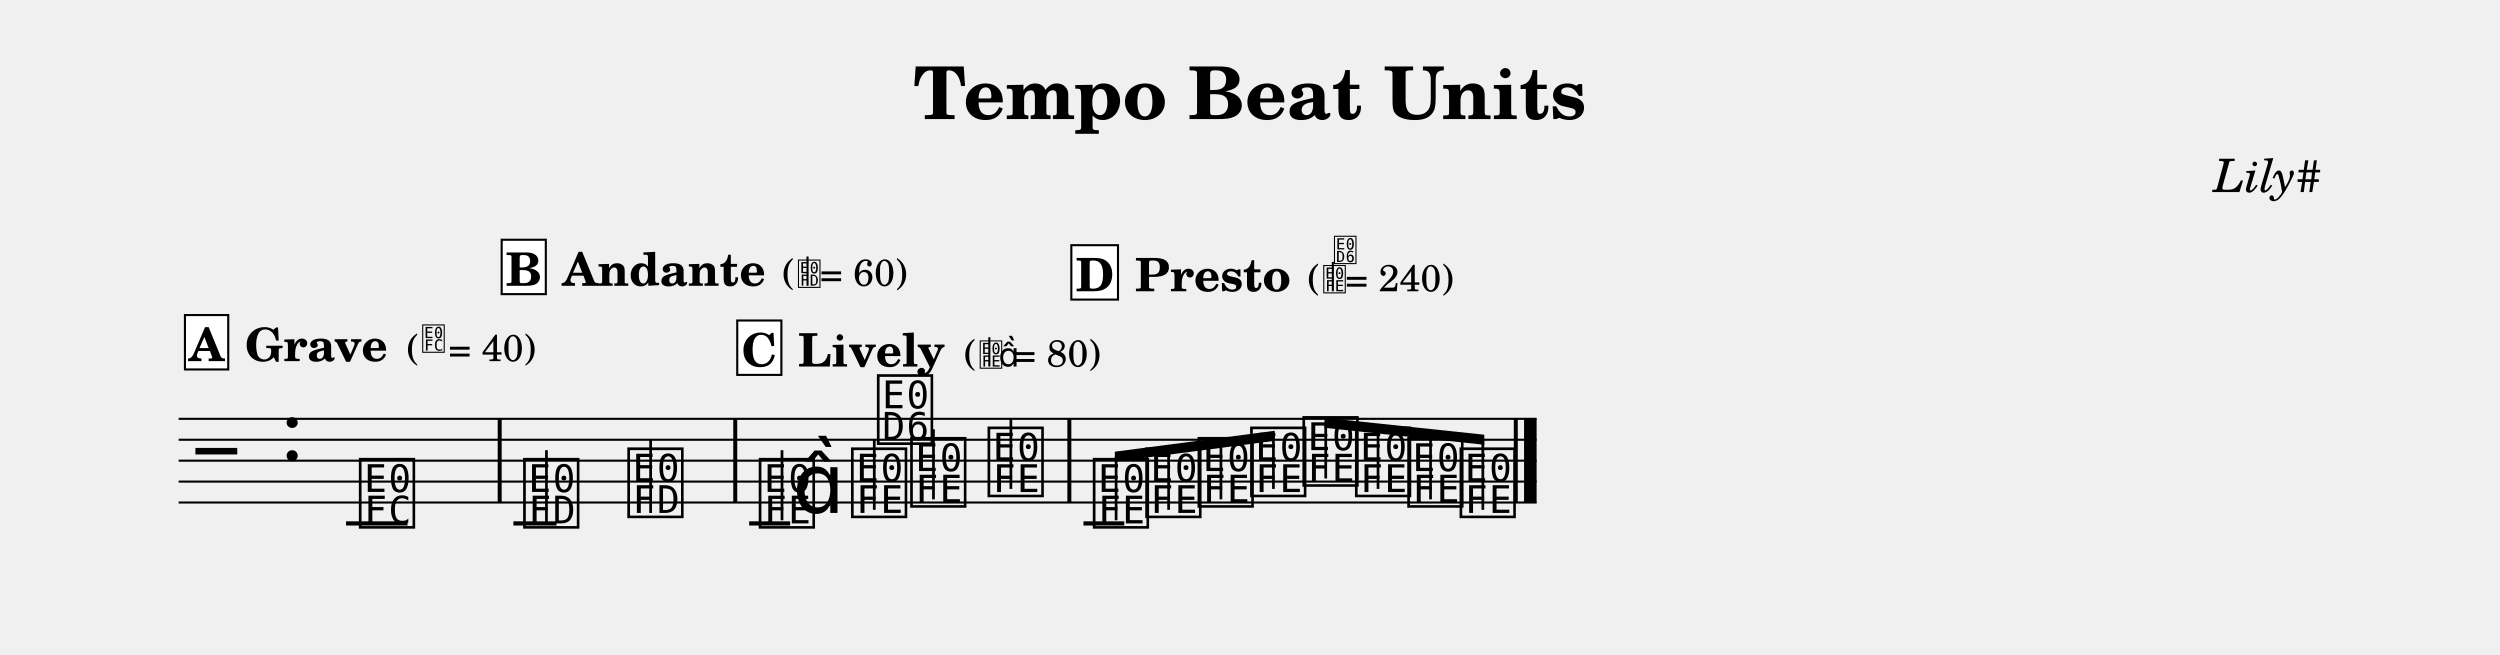
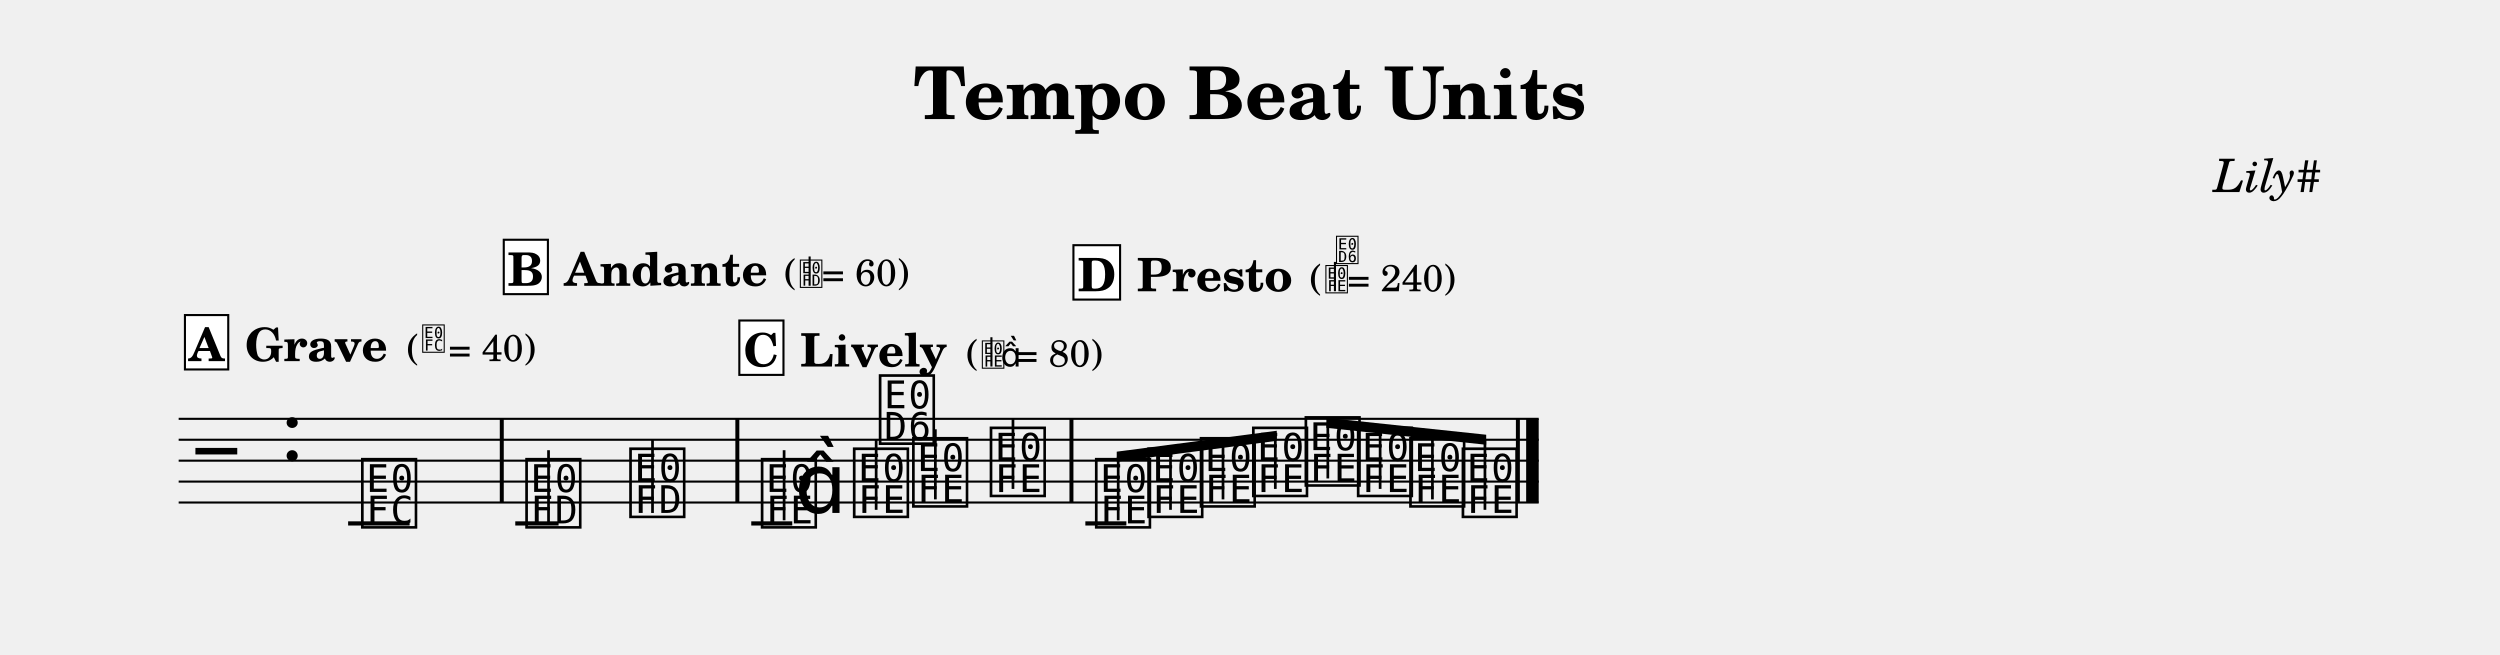
<svg xmlns="http://www.w3.org/2000/svg" width="1195.0" height="312.7" viewBox="0 0 119.50 31.27" font-family="TeX Gyre Schola, serif">
  <style>
  @font-face { font-family: 'Emmentaler'; src: local('Emmentaler'); }
  .music { font-family: 'Emmentaler', serif; }
</style>
  <text x="59.75" y="5.69" font-size="3.49" font-weight="bold" text-anchor="middle" data-pos="234">Tempo Beat Units</text>
  <text x="110.97" y="9.18" font-size="2.20" font-style="italic" text-anchor="end" data-pos="262">Lily#</text>
  <g transform="translate(8.54,0.00) scale(1,1)">
-     <line x1="0.00" y1="20.02" x2="64.91" y2="20.02" stroke="#000000" stroke-width="0.100" />
-     <line x1="0.00" y1="21.02" x2="64.91" y2="21.02" stroke="#000000" stroke-width="0.100" />
-     <line x1="0.00" y1="22.02" x2="64.91" y2="22.02" stroke="#000000" stroke-width="0.100" />
-     <line x1="0.00" y1="23.02" x2="64.91" y2="23.02" stroke="#000000" stroke-width="0.100" />
-     <line x1="0.00" y1="24.02" x2="64.91" y2="24.02" stroke="#000000" stroke-width="0.100" />
+     <line x1="0.00" y1="20.02" x2="65.01" y2="20.02" stroke="#000000" stroke-width="0.100" />
+     <line x1="0.00" y1="21.02" x2="65.01" y2="21.02" stroke="#000000" stroke-width="0.100" />
+     <line x1="0.00" y1="22.02" x2="65.01" y2="22.02" stroke="#000000" stroke-width="0.100" />
+     <line x1="0.00" y1="23.02" x2="65.01" y2="23.02" stroke="#000000" stroke-width="0.100" />
+     <line x1="0.00" y1="24.02" x2="65.01" y2="24.02" stroke="#000000" stroke-width="0.100" />
    <text class="music" x="0.80" y="23.02" font-size="4.00" data-pos="280"></text>
    <text class="music" x="4.88" y="22.02" font-size="4.00"></text>
-     <line x1="8.00" y1="25.02" x2="10.94" y2="25.02" stroke="#000000" stroke-width="0.200" />
-     <line x1="16.00" y1="25.02" x2="18.06" y2="25.02" stroke="#000000" stroke-width="0.200" />
-     <line x1="27.27" y1="25.02" x2="29.23" y2="25.02" stroke="#000000" stroke-width="0.200" />
-     <line x1="43.25" y1="25.02" x2="45.20" y2="25.02" stroke="#000000" stroke-width="0.200" />
-     <text class="music" x="8.49" y="25.02" font-size="4.00" data-pos="332"></text>
-     <text class="music" x="16.34" y="25.02" font-size="4.00" data-pos="386"></text>
-     <line x1="17.58" y1="25.02" x2="17.58" y2="21.52" stroke="#000000" stroke-width="0.130" />
-     <text class="music" x="21.32" y="24.52" font-size="4.00" data-pos="395"></text>
-     <line x1="22.56" y1="24.52" x2="22.56" y2="21.02" stroke="#000000" stroke-width="0.130" />
-     <text class="music" x="27.60" y="25.02" font-size="4.00" data-pos="442"></text>
-     <line x1="28.84" y1="24.87" x2="28.84" y2="21.52" stroke="#000000" stroke-width="0.130" />
-     <text class="music" x="29.35" y="24.52" font-size="4.00"></text>
-     <text class="music" x="32.01" y="24.52" font-size="4.00" data-pos="452"></text>
-     <line x1="33.25" y1="24.37" x2="33.25" y2="21.02" stroke="#000000" stroke-width="0.130" />
-     <text class="music" x="33.25" y="21.02" font-size="4.00"></text>
-     <text class="music" x="34.84" y="24.02" font-size="4.00" data-pos="455"></text>
-     <line x1="36.08" y1="23.87" x2="36.08" y2="20.52" stroke="#000000" stroke-width="0.130" />
-     <text class="music" x="38.54" y="23.52" font-size="4.00" data-pos="458"></text>
-     <line x1="39.78" y1="23.37" x2="39.78" y2="20.02" stroke="#000000" stroke-width="0.130" />
-     <text class="music" x="43.57" y="25.02" font-size="4.00" data-pos="505"></text>
-     <text class="music" x="46.08" y="24.52" font-size="4.00" data-pos="514"></text>
-     <text class="music" x="48.58" y="24.02" font-size="4.00" data-pos="516"></text>
-     <text class="music" x="51.09" y="23.52" font-size="4.00" data-pos="518"></text>
-     <text class="music" x="53.59" y="23.02" font-size="4.00" data-pos="520"></text>
-     <text class="music" x="56.10" y="23.52" font-size="4.00" data-pos="522"></text>
-     <text class="music" x="58.60" y="24.02" font-size="4.00" data-pos="524"></text>
-     <text class="music" x="61.10" y="24.52" font-size="4.00" data-pos="526"></text>
-     <rect x="15.25" y="20.02" width="0.19" height="4.00" data-pos="341" />
-     <rect x="26.51" y="20.02" width="0.19" height="4.00" data-pos="397" />
-     <rect x="42.48" y="20.02" width="0.19" height="4.00" data-pos="460" />
-     <rect x="63.82" y="20.02" width="0.19" height="4.00" data-pos="528" />
-     <rect x="64.31" y="20.02" width="0.60" height="4.00" data-pos="528" />
-     <polygon points="44.75,21.59 52.39,20.59 52.39,21.07 44.75,22.07" />
-     <line x1="44.81" y1="24.87" x2="44.81" y2="21.83" stroke="#000000" stroke-width="0.130" />
-     <line x1="47.32" y1="24.37" x2="47.32" y2="21.50" stroke="#000000" stroke-width="0.130" />
-     <line x1="49.82" y1="23.87" x2="49.82" y2="21.17" stroke="#000000" stroke-width="0.130" />
-     <line x1="52.33" y1="23.37" x2="52.33" y2="20.84" stroke="#000000" stroke-width="0.130" />
-     <polygon points="54.77,19.97 62.41,20.78 62.41,21.26 54.77,20.45" />
-     <line x1="54.83" y1="22.87" x2="54.83" y2="20.22" stroke="#000000" stroke-width="0.130" />
-     <line x1="57.33" y1="23.37" x2="57.33" y2="20.49" stroke="#000000" stroke-width="0.130" />
-     <line x1="59.84" y1="23.87" x2="59.84" y2="20.75" stroke="#000000" stroke-width="0.130" />
-     <line x1="62.34" y1="24.37" x2="62.34" y2="21.02" stroke="#000000" stroke-width="0.130" />
+     <line x1="8.10" y1="25.02" x2="11.04" y2="25.02" stroke="#000000" stroke-width="0.200" />
+     <line x1="16.09" y1="25.02" x2="18.16" y2="25.02" stroke="#000000" stroke-width="0.200" />
+     <line x1="27.37" y1="25.02" x2="29.33" y2="25.02" stroke="#000000" stroke-width="0.200" />
+     <line x1="43.34" y1="25.02" x2="45.30" y2="25.02" stroke="#000000" stroke-width="0.200" />
+     <text class="music" x="8.59" y="25.02" font-size="4.00" data-pos="332"></text>
+     <text class="music" x="16.44" y="25.02" font-size="4.00" data-pos="386"></text>
+     <line x1="17.68" y1="25.02" x2="17.68" y2="21.52" stroke="#000000" stroke-width="0.130" />
+     <text class="music" x="21.41" y="24.52" font-size="4.00" data-pos="395"></text>
+     <line x1="22.65" y1="24.52" x2="22.65" y2="21.02" stroke="#000000" stroke-width="0.130" />
+     <text class="music" x="27.70" y="25.02" font-size="4.00" data-pos="442"></text>
+     <line x1="28.94" y1="24.87" x2="28.94" y2="21.52" stroke="#000000" stroke-width="0.130" />
+     <text class="music" x="29.45" y="24.52" font-size="4.00"></text>
+     <text class="music" x="32.10" y="24.52" font-size="4.00" data-pos="452"></text>
+     <line x1="33.34" y1="24.37" x2="33.34" y2="21.02" stroke="#000000" stroke-width="0.130" />
+     <text class="music" x="33.34" y="21.02" font-size="4.00"></text>
+     <text class="music" x="34.93" y="24.02" font-size="4.00" data-pos="455"></text>
+     <line x1="36.17" y1="23.87" x2="36.17" y2="20.52" stroke="#000000" stroke-width="0.130" />
+     <text class="music" x="38.64" y="23.52" font-size="4.00" data-pos="458"></text>
+     <line x1="39.88" y1="23.37" x2="39.88" y2="20.02" stroke="#000000" stroke-width="0.130" />
+     <text class="music" x="43.67" y="25.02" font-size="4.00" data-pos="505"></text>
+     <text class="music" x="46.17" y="24.52" font-size="4.00" data-pos="514"></text>
+     <text class="music" x="48.68" y="24.02" font-size="4.00" data-pos="516"></text>
+     <text class="music" x="51.18" y="23.52" font-size="4.00" data-pos="518"></text>
+     <text class="music" x="53.69" y="23.02" font-size="4.00" data-pos="520"></text>
+     <text class="music" x="56.19" y="23.52" font-size="4.00" data-pos="522"></text>
+     <text class="music" x="58.69" y="24.02" font-size="4.00" data-pos="524"></text>
+     <text class="music" x="61.20" y="24.52" font-size="4.00" data-pos="526"></text>
+     <rect x="15.35" y="20.02" width="0.19" height="4.00" data-pos="341" />
+     <rect x="26.61" y="20.02" width="0.19" height="4.00" data-pos="397" />
+     <rect x="42.58" y="20.02" width="0.19" height="4.00" data-pos="460" />
+     <rect x="63.92" y="20.02" width="0.19" height="4.00" data-pos="528" />
+     <rect x="64.41" y="20.02" width="0.60" height="4.00" data-pos="528" />
+     <polygon points="44.84,21.59 52.49,20.59 52.49,21.07 44.84,22.07" />
+     <line x1="44.91" y1="24.87" x2="44.91" y2="21.83" stroke="#000000" stroke-width="0.130" />
+     <line x1="47.41" y1="24.37" x2="47.41" y2="21.50" stroke="#000000" stroke-width="0.130" />
+     <line x1="49.92" y1="23.87" x2="49.92" y2="21.17" stroke="#000000" stroke-width="0.130" />
+     <line x1="52.42" y1="23.37" x2="52.42" y2="20.84" stroke="#000000" stroke-width="0.130" />
+     <polygon points="54.86,19.97 62.50,20.78 62.50,21.26 54.86,20.45" />
+     <line x1="54.93" y1="22.87" x2="54.93" y2="20.22" stroke="#000000" stroke-width="0.130" />
+     <line x1="57.43" y1="23.37" x2="57.43" y2="20.49" stroke="#000000" stroke-width="0.130" />
+     <line x1="59.93" y1="23.87" x2="59.93" y2="20.75" stroke="#000000" stroke-width="0.130" />
+     <line x1="62.44" y1="24.37" x2="62.44" y2="21.02" stroke="#000000" stroke-width="0.130" />
    <text x="3.17" y="17.26" font-size="2.20" font-weight="bold" data-pos="313">Grave</text>
    <text x="10.90" y="17.26" font-size="1.80" data-pos="313">(</text>
    <text class="music" x="11.59" y="16.76" font-size="1.60" data-pos="313"></text>
    <text x="12.89" y="17.26" font-size="1.80" data-pos="313">= 40)</text>
-     <text x="18.35" y="13.66" font-size="2.20" font-weight="bold" data-pos="365">Andante</text>
-     <text x="28.85" y="13.66" font-size="1.80" data-pos="365">(</text>
-     <text class="music" x="29.55" y="13.66" font-size="1.60" data-pos="365"></text>
-     <line x1="30.06" y1="13.66" x2="30.06" y2="12.26" stroke="#000000" stroke-width="0.100" data-pos="365" />
-     <text x="30.65" y="13.66" font-size="1.80" data-pos="365">= 60)</text>
-     <text x="29.61" y="17.52" font-size="2.20" font-weight="bold" data-pos="421">Lively</text>
-     <text x="37.54" y="17.52" font-size="1.80" data-pos="421">(</text>
-     <text class="music" x="38.24" y="17.52" font-size="1.60" data-pos="421"></text>
-     <line x1="38.75" y1="17.52" x2="38.75" y2="16.12" stroke="#000000" stroke-width="0.100" data-pos="421" />
-     <text class="music" x="39.19" y="17.52" font-size="1.60" data-pos="421"></text>
-     <text x="39.89" y="17.52" font-size="1.80" data-pos="421">= 80)</text>
-     <text x="45.71" y="13.92" font-size="2.20" font-weight="bold" data-pos="484">Presto</text>
-     <text x="53.96" y="13.92" font-size="1.80" data-pos="484">(</text>
-     <text class="music" x="54.66" y="13.92" font-size="1.60" data-pos="484"></text>
-     <line x1="55.17" y1="13.92" x2="55.17" y2="12.52" stroke="#000000" stroke-width="0.100" data-pos="484" />
-     <text class="music" x="55.17" y="12.52" font-size="1.60" data-pos="484"></text>
-     <text x="55.76" y="13.92" font-size="1.80" data-pos="484">= 240)</text>
+     <text x="18.45" y="13.66" font-size="2.20" font-weight="bold" data-pos="365">Andante</text>
+     <text x="28.94" y="13.66" font-size="1.80" data-pos="365">(</text>
+     <text class="music" x="29.64" y="13.66" font-size="1.60" data-pos="365"></text>
+     <line x1="30.16" y1="13.66" x2="30.16" y2="12.26" stroke="#000000" stroke-width="0.100" data-pos="365" />
+     <text x="30.74" y="13.66" font-size="1.80" data-pos="365">= 60)</text>
+     <text x="29.71" y="17.52" font-size="2.20" font-weight="bold" data-pos="421">Lively</text>
+     <text x="37.64" y="17.52" font-size="1.80" data-pos="421">(</text>
+     <text class="music" x="38.34" y="17.52" font-size="1.60" data-pos="421"></text>
+     <line x1="38.85" y1="17.52" x2="38.85" y2="16.12" stroke="#000000" stroke-width="0.100" data-pos="421" />
+     <text class="music" x="39.29" y="17.52" font-size="1.60" data-pos="421"></text>
+     <text x="39.99" y="17.52" font-size="1.80" data-pos="421">= 80)</text>
+     <text x="45.80" y="13.92" font-size="2.20" font-weight="bold" data-pos="484">Presto</text>
+     <text x="54.06" y="13.92" font-size="1.80" data-pos="484">(</text>
+     <text class="music" x="54.76" y="13.92" font-size="1.60" data-pos="484"></text>
+     <line x1="55.27" y1="13.92" x2="55.27" y2="12.52" stroke="#000000" stroke-width="0.100" data-pos="484" />
+     <text class="music" x="55.27" y="12.52" font-size="1.60" data-pos="484"></text>
+     <text x="55.86" y="13.92" font-size="1.80" data-pos="484">= 240)</text>
    <rect x="0.30" y="15.06" width="2.07" height="2.60" fill="#FFFFFF" stroke="#000000" stroke-width="0.100" data-pos="295" />
    <text x="1.33" y="17.26" font-size="2.20" font-weight="bold" text-anchor="middle" data-pos="295">A</text>
-     <rect x="15.44" y="11.46" width="2.11" height="2.60" fill="#FFFFFF" stroke="#000000" stroke-width="0.100" data-pos="347" />
-     <text x="16.50" y="13.66" font-size="2.20" font-weight="bold" text-anchor="middle" data-pos="347">B</text>
-     <rect x="26.70" y="15.32" width="2.11" height="2.60" fill="#FFFFFF" stroke="#000000" stroke-width="0.100" data-pos="403" />
-     <text x="27.76" y="17.52" font-size="2.20" font-weight="bold" text-anchor="middle" data-pos="403">C</text>
-     <rect x="42.67" y="11.72" width="2.23" height="2.60" fill="#FFFFFF" stroke="#000000" stroke-width="0.100" data-pos="466" />
-     <text x="43.79" y="13.92" font-size="2.20" font-weight="bold" text-anchor="middle" data-pos="466">D</text>
+     <rect x="15.54" y="11.46" width="2.11" height="2.60" fill="#FFFFFF" stroke="#000000" stroke-width="0.100" data-pos="347" />
+     <text x="16.59" y="13.66" font-size="2.20" font-weight="bold" text-anchor="middle" data-pos="347">B</text>
+     <rect x="26.80" y="15.32" width="2.11" height="2.60" fill="#FFFFFF" stroke="#000000" stroke-width="0.100" data-pos="403" />
+     <text x="27.85" y="17.52" font-size="2.20" font-weight="bold" text-anchor="middle" data-pos="403">C</text>
+     <rect x="42.77" y="11.72" width="2.23" height="2.60" fill="#FFFFFF" stroke="#000000" stroke-width="0.100" data-pos="466" />
+     <text x="43.89" y="13.92" font-size="2.20" font-weight="bold" text-anchor="middle" data-pos="466">D</text>
  </g>
</svg>
